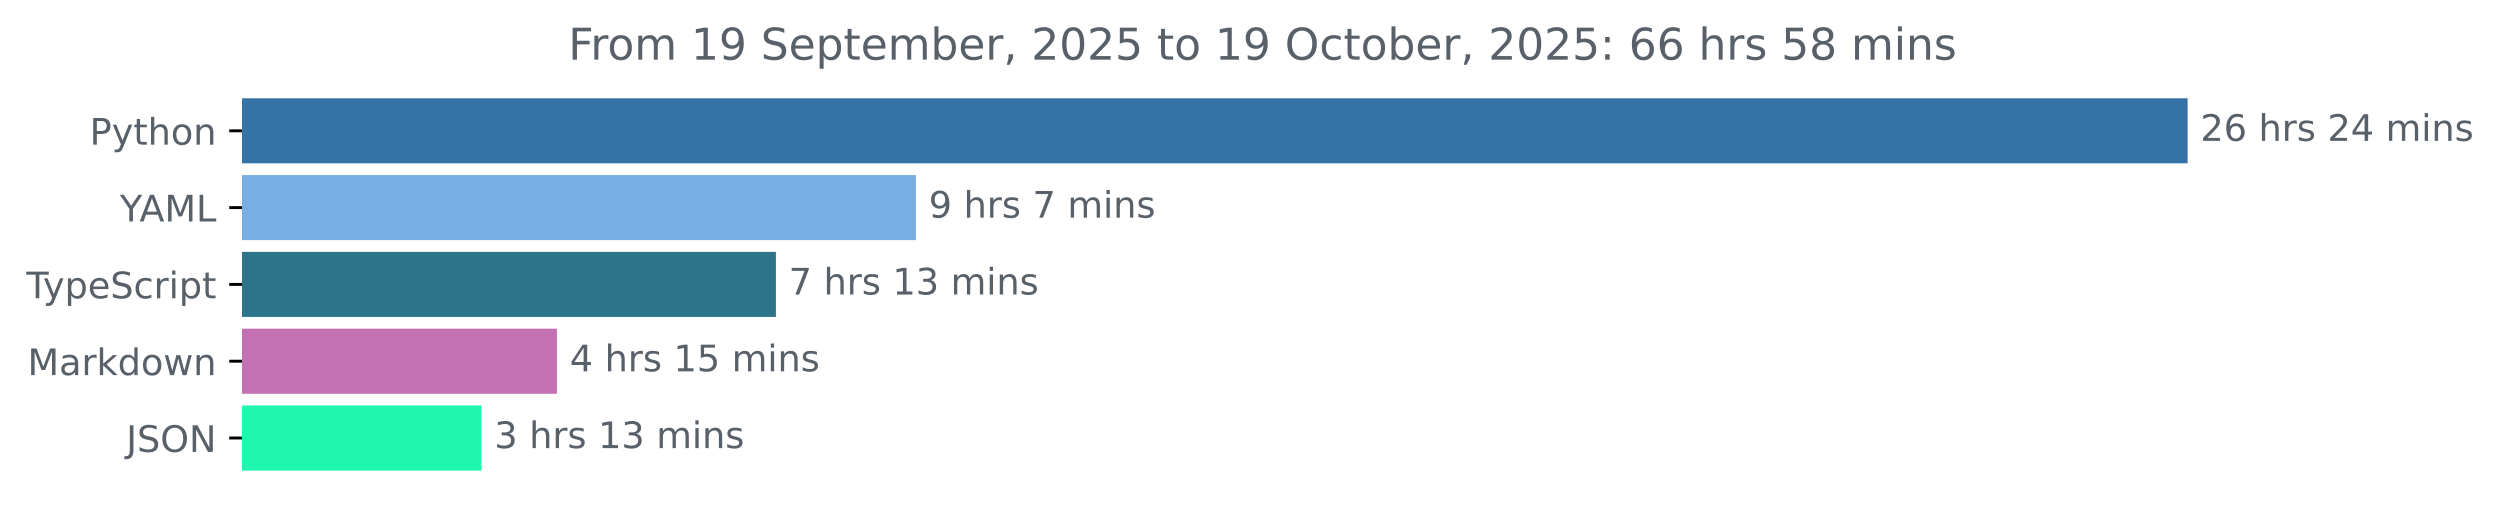
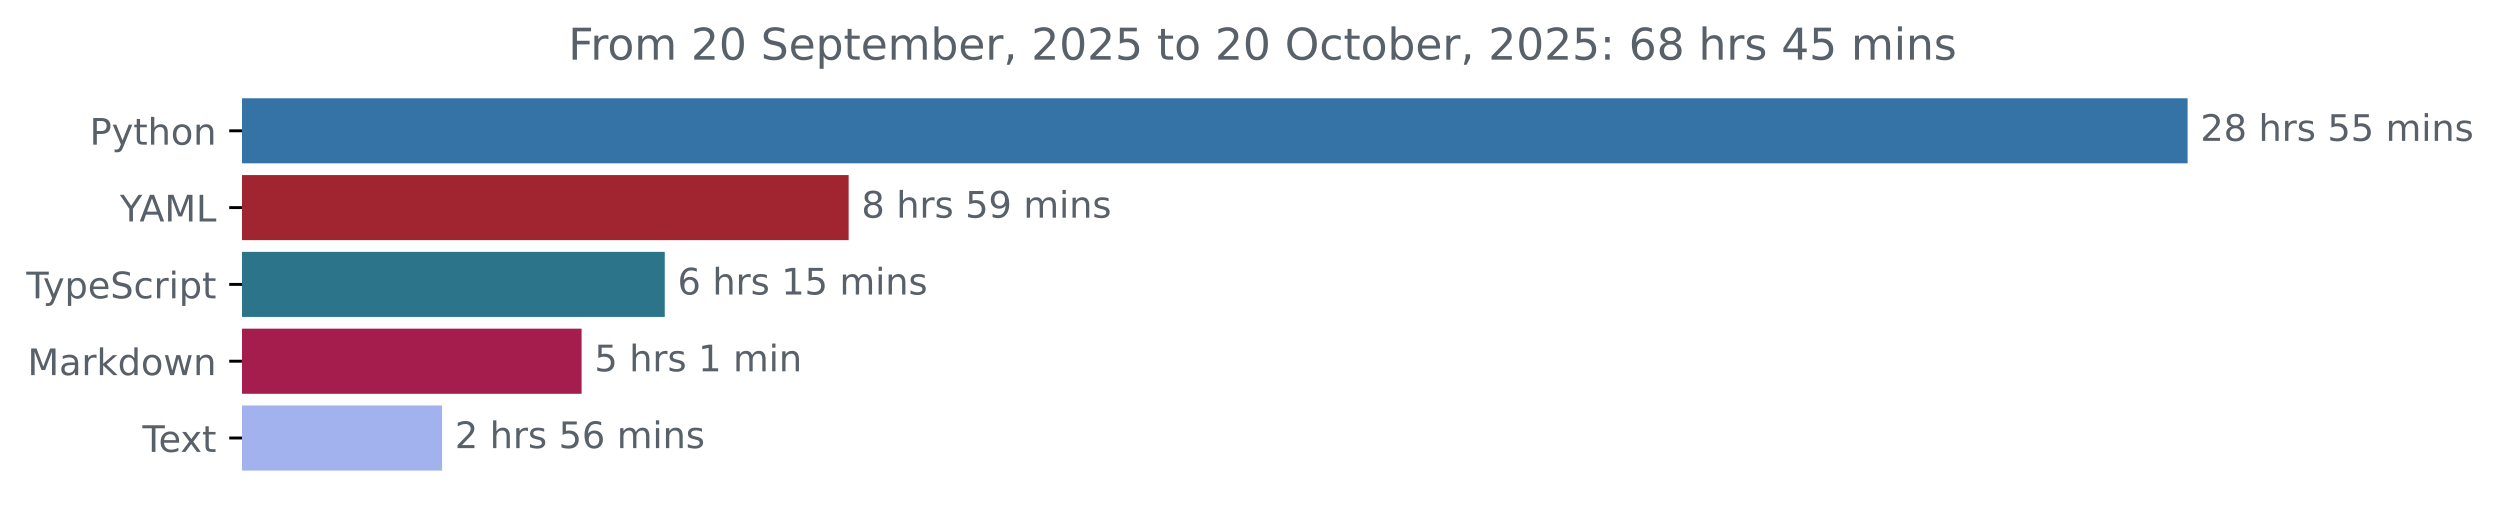
<svg xmlns="http://www.w3.org/2000/svg" xmlns:xlink="http://www.w3.org/1999/xlink" width="683.507pt" height="140.398pt" viewBox="0 0 683.507 140.398" version="1.1">
  <defs>
    <style type="text/css">*{stroke-linejoin: round; stroke-linecap: butt}</style>
  </defs>
  <g id="figure_1">
    <g id="patch_1">
      <path d="M -0 140.398  L 683.507 140.398  L 683.507 0  L -0 0  L -0 140.398  z " style="fill: none" />
    </g>
    <g id="axes_1">
      <g id="patch_2">
-         <path d="M 66.17 27.358  L 597.599 27.358  L 597.599 44.158  L 66.17 44.158  z " clip-path="url(#pc05e3921f5)" style="fill: #3572a5; stroke: #3572a5; stroke-linejoin: miter" />
+         <path d="M 66.17 27.358  L 597.599 27.358  L 597.599 44.158  L 66.17 44.158  z " clip-path="url(#pc3d3e2f357)" style="fill: #3572a5; stroke: #3572a5; stroke-linejoin: miter" />
      </g>
      <g id="patch_3">
-         <path d="M 66.17 48.358  L 249.919 48.358  L 249.919 65.158  L 66.17 65.158  z " clip-path="url(#pc05e3921f5)" style="fill: #79aee4; stroke: #79aee4; stroke-linejoin: miter" />
+         <path d="M 66.17 48.358  L 231.523 48.358  L 231.523 65.158  L 66.17 65.158  z " clip-path="url(#pc3d3e2f357)" style="fill: #a02531; stroke: #a02531; stroke-linejoin: miter" />
      </g>
      <g id="patch_4">
-         <path d="M 66.17 69.358  L 211.632 69.358  L 211.632 86.158  L 66.17 86.158  z " clip-path="url(#pc05e3921f5)" style="fill: #2b7489; stroke: #2b7489; stroke-linejoin: miter" />
+         <path d="M 66.17 69.358  L 181.248 69.358  L 181.248 86.158  L 66.17 86.158  z " clip-path="url(#pc3d3e2f357)" style="fill: #2b7489; stroke: #2b7489; stroke-linejoin: miter" />
      </g>
      <g id="patch_5">
-         <path d="M 66.17 90.358  L 151.776 90.358  L 151.776 107.158  L 66.17 107.158  z " clip-path="url(#pc05e3921f5)" style="fill: #c371b2; stroke: #c371b2; stroke-linejoin: miter" />
+         <path d="M 66.17 90.358  L 158.51 90.358  L 158.51 107.158  L 66.17 107.158  z " clip-path="url(#pc3d3e2f357)" style="fill: #a51d4c; stroke: #a51d4c; stroke-linejoin: miter" />
      </g>
      <g id="patch_6">
-         <path d="M 66.17 111.358  L 131.15 111.358  L 131.15 128.158  L 66.17 128.158  z " clip-path="url(#pc05e3921f5)" style="fill: #1ff7ae; stroke: #1ff7ae; stroke-linejoin: miter" />
+         <path d="M 66.17 111.358  L 120.362 111.358  L 120.362 128.158  L 66.17 128.158  z " clip-path="url(#pc3d3e2f357)" style="fill: #a2b2ef; stroke: #a2b2ef; stroke-linejoin: miter" />
      </g>
      <g id="matplotlib.axis_1" />
      <g id="matplotlib.axis_2">
        <g id="ytick_1">
          <g id="line2d_1">
            <defs>
-               <path id="mf0bd94e9cd" d="M 0 0  L -3.5 0  " style="stroke: #000000; stroke-width: 0.8" />
+               <path id="mc7306cec1c" d="M 0 0  L -3.5 0  " style="stroke: #000000; stroke-width: 0.8" />
            </defs>
            <g>
-               <use xlink:href="#mf0bd94e9cd" x="66.17" y="35.758" style="stroke: #000000; stroke-width: 0.8" />
+               <use xlink:href="#mc7306cec1c" x="66.17" y="35.758" style="stroke: #000000; stroke-width: 0.8" />
            </g>
          </g>
          <g id="text_1">
            <g style="fill: #586069" transform="translate(24.50781 39.55734) scale(0.1 -0.1)">
              <defs>
                <path id="DejaVuSans-50" d="M 1259 4147  L 1259 2394  L 2053 2394  Q 2494 2394 2734 2622  Q 2975 2850 2975 3272  Q 2975 3691 2734 3919  Q 2494 4147 2053 4147  L 1259 4147  z M 628 4666  L 2053 4666  Q 2838 4666 3239 4311  Q 3641 3956 3641 3272  Q 3641 2581 3239 2228  Q 2838 1875 2053 1875  L 1259 1875  L 1259 0  L 628 0  L 628 4666  z " transform="scale(0.015625)" />
                <path id="DejaVuSans-79" d="M 2059 -325  Q 1816 -950 1584 -1140  Q 1353 -1331 966 -1331  L 506 -1331  L 506 -850  L 844 -850  Q 1081 -850 1212 -737  Q 1344 -625 1503 -206  L 1606 56  L 191 3500  L 800 3500  L 1894 763  L 2988 3500  L 3597 3500  L 2059 -325  z " transform="scale(0.015625)" />
                <path id="DejaVuSans-74" d="M 1172 4494  L 1172 3500  L 2356 3500  L 2356 3053  L 1172 3053  L 1172 1153  Q 1172 725 1289 603  Q 1406 481 1766 481  L 2356 481  L 2356 0  L 1766 0  Q 1100 0 847 248  Q 594 497 594 1153  L 594 3053  L 172 3053  L 172 3500  L 594 3500  L 594 4494  L 1172 4494  z " transform="scale(0.015625)" />
                <path id="DejaVuSans-68" d="M 3513 2113  L 3513 0  L 2938 0  L 2938 2094  Q 2938 2591 2744 2837  Q 2550 3084 2163 3084  Q 1697 3084 1428 2787  Q 1159 2491 1159 1978  L 1159 0  L 581 0  L 581 4863  L 1159 4863  L 1159 2956  Q 1366 3272 1645 3428  Q 1925 3584 2291 3584  Q 2894 3584 3203 3211  Q 3513 2838 3513 2113  z " transform="scale(0.015625)" />
                <path id="DejaVuSans-6f" d="M 1959 3097  Q 1497 3097 1228 2736  Q 959 2375 959 1747  Q 959 1119 1226 758  Q 1494 397 1959 397  Q 2419 397 2687 759  Q 2956 1122 2956 1747  Q 2956 2369 2687 2733  Q 2419 3097 1959 3097  z M 1959 3584  Q 2709 3584 3137 3096  Q 3566 2609 3566 1747  Q 3566 888 3137 398  Q 2709 -91 1959 -91  Q 1206 -91 779 398  Q 353 888 353 1747  Q 353 2609 779 3096  Q 1206 3584 1959 3584  z " transform="scale(0.015625)" />
                <path id="DejaVuSans-6e" d="M 3513 2113  L 3513 0  L 2938 0  L 2938 2094  Q 2938 2591 2744 2837  Q 2550 3084 2163 3084  Q 1697 3084 1428 2787  Q 1159 2491 1159 1978  L 1159 0  L 581 0  L 581 3500  L 1159 3500  L 1159 2956  Q 1366 3272 1645 3428  Q 1925 3584 2291 3584  Q 2894 3584 3203 3211  Q 3513 2838 3513 2113  z " transform="scale(0.015625)" />
              </defs>
              <use xlink:href="#DejaVuSans-50" />
              <use xlink:href="#DejaVuSans-79" x="60.303" />
              <use xlink:href="#DejaVuSans-74" x="119.482" />
              <use xlink:href="#DejaVuSans-68" x="158.691" />
              <use xlink:href="#DejaVuSans-6f" x="222.07" />
              <use xlink:href="#DejaVuSans-6e" x="283.252" />
            </g>
          </g>
        </g>
        <g id="ytick_2">
          <g id="line2d_2">
            <g>
-               <use xlink:href="#mf0bd94e9cd" x="66.17" y="56.758" style="stroke: #000000; stroke-width: 0.8" />
+               <use xlink:href="#mc7306cec1c" x="66.17" y="56.758" style="stroke: #000000; stroke-width: 0.8" />
            </g>
          </g>
          <g id="text_2">
            <g style="fill: #586069" transform="translate(32.79688 60.55734) scale(0.1 -0.1)">
              <defs>
                <path id="DejaVuSans-59" d="M -13 4666  L 666 4666  L 1959 2747  L 3244 4666  L 3922 4666  L 2272 2222  L 2272 0  L 1638 0  L 1638 2222  L -13 4666  z " transform="scale(0.015625)" />
                <path id="DejaVuSans-41" d="M 2188 4044  L 1331 1722  L 3047 1722  L 2188 4044  z M 1831 4666  L 2547 4666  L 4325 0  L 3669 0  L 3244 1197  L 1141 1197  L 716 0  L 50 0  L 1831 4666  z " transform="scale(0.015625)" />
                <path id="DejaVuSans-4d" d="M 628 4666  L 1569 4666  L 2759 1491  L 3956 4666  L 4897 4666  L 4897 0  L 4281 0  L 4281 4097  L 3078 897  L 2444 897  L 1241 4097  L 1241 0  L 628 0  L 628 4666  z " transform="scale(0.015625)" />
                <path id="DejaVuSans-4c" d="M 628 4666  L 1259 4666  L 1259 531  L 3531 531  L 3531 0  L 628 0  L 628 4666  z " transform="scale(0.015625)" />
              </defs>
              <use xlink:href="#DejaVuSans-59" />
              <use xlink:href="#DejaVuSans-41" x="53.334" />
              <use xlink:href="#DejaVuSans-4d" x="121.742" />
              <use xlink:href="#DejaVuSans-4c" x="208.021" />
            </g>
          </g>
        </g>
        <g id="ytick_3">
          <g id="line2d_3">
            <g>
-               <use xlink:href="#mf0bd94e9cd" x="66.17" y="77.758" style="stroke: #000000; stroke-width: 0.8" />
+               <use xlink:href="#mc7306cec1c" x="66.17" y="77.758" style="stroke: #000000; stroke-width: 0.8" />
            </g>
          </g>
          <g id="text_3">
            <g style="fill: #586069" transform="translate(7.2 81.55734) scale(0.1 -0.1)">
              <defs>
                <path id="DejaVuSans-54" d="M -19 4666  L 3928 4666  L 3928 4134  L 2272 4134  L 2272 0  L 1638 0  L 1638 4134  L -19 4134  L -19 4666  z " transform="scale(0.015625)" />
                <path id="DejaVuSans-70" d="M 1159 525  L 1159 -1331  L 581 -1331  L 581 3500  L 1159 3500  L 1159 2969  Q 1341 3281 1617 3432  Q 1894 3584 2278 3584  Q 2916 3584 3314 3078  Q 3713 2572 3713 1747  Q 3713 922 3314 415  Q 2916 -91 2278 -91  Q 1894 -91 1617 61  Q 1341 213 1159 525  z M 3116 1747  Q 3116 2381 2855 2742  Q 2594 3103 2138 3103  Q 1681 3103 1420 2742  Q 1159 2381 1159 1747  Q 1159 1113 1420 752  Q 1681 391 2138 391  Q 2594 391 2855 752  Q 3116 1113 3116 1747  z " transform="scale(0.015625)" />
                <path id="DejaVuSans-65" d="M 3597 1894  L 3597 1613  L 953 1613  Q 991 1019 1311 708  Q 1631 397 2203 397  Q 2534 397 2845 478  Q 3156 559 3463 722  L 3463 178  Q 3153 47 2828 -22  Q 2503 -91 2169 -91  Q 1331 -91 842 396  Q 353 884 353 1716  Q 353 2575 817 3079  Q 1281 3584 2069 3584  Q 2775 3584 3186 3129  Q 3597 2675 3597 1894  z M 3022 2063  Q 3016 2534 2758 2815  Q 2500 3097 2075 3097  Q 1594 3097 1305 2825  Q 1016 2553 972 2059  L 3022 2063  z " transform="scale(0.015625)" />
                <path id="DejaVuSans-53" d="M 3425 4513  L 3425 3897  Q 3066 4069 2747 4153  Q 2428 4238 2131 4238  Q 1616 4238 1336 4038  Q 1056 3838 1056 3469  Q 1056 3159 1242 3001  Q 1428 2844 1947 2747  L 2328 2669  Q 3034 2534 3370 2195  Q 3706 1856 3706 1288  Q 3706 609 3251 259  Q 2797 -91 1919 -91  Q 1588 -91 1214 -16  Q 841 59 441 206  L 441 856  Q 825 641 1194 531  Q 1563 422 1919 422  Q 2459 422 2753 634  Q 3047 847 3047 1241  Q 3047 1584 2836 1778  Q 2625 1972 2144 2069  L 1759 2144  Q 1053 2284 737 2584  Q 422 2884 422 3419  Q 422 4038 858 4394  Q 1294 4750 2059 4750  Q 2388 4750 2728 4690  Q 3069 4631 3425 4513  z " transform="scale(0.015625)" />
                <path id="DejaVuSans-63" d="M 3122 3366  L 3122 2828  Q 2878 2963 2633 3030  Q 2388 3097 2138 3097  Q 1578 3097 1268 2742  Q 959 2388 959 1747  Q 959 1106 1268 751  Q 1578 397 2138 397  Q 2388 397 2633 464  Q 2878 531 3122 666  L 3122 134  Q 2881 22 2623 -34  Q 2366 -91 2075 -91  Q 1284 -91 818 406  Q 353 903 353 1747  Q 353 2603 823 3093  Q 1294 3584 2113 3584  Q 2378 3584 2631 3529  Q 2884 3475 3122 3366  z " transform="scale(0.015625)" />
                <path id="DejaVuSans-72" d="M 2631 2963  Q 2534 3019 2420 3045  Q 2306 3072 2169 3072  Q 1681 3072 1420 2755  Q 1159 2438 1159 1844  L 1159 0  L 581 0  L 581 3500  L 1159 3500  L 1159 2956  Q 1341 3275 1631 3429  Q 1922 3584 2338 3584  Q 2397 3584 2469 3576  Q 2541 3569 2628 3553  L 2631 2963  z " transform="scale(0.015625)" />
                <path id="DejaVuSans-69" d="M 603 3500  L 1178 3500  L 1178 0  L 603 0  L 603 3500  z M 603 4863  L 1178 4863  L 1178 4134  L 603 4134  L 603 4863  z " transform="scale(0.015625)" />
              </defs>
              <use xlink:href="#DejaVuSans-54" />
              <use xlink:href="#DejaVuSans-79" x="45.459" />
              <use xlink:href="#DejaVuSans-70" x="104.639" />
              <use xlink:href="#DejaVuSans-65" x="168.115" />
              <use xlink:href="#DejaVuSans-53" x="229.639" />
              <use xlink:href="#DejaVuSans-63" x="293.115" />
              <use xlink:href="#DejaVuSans-72" x="348.096" />
              <use xlink:href="#DejaVuSans-69" x="389.209" />
              <use xlink:href="#DejaVuSans-70" x="416.992" />
              <use xlink:href="#DejaVuSans-74" x="480.469" />
            </g>
          </g>
        </g>
        <g id="ytick_4">
          <g id="line2d_4">
            <g>
-               <use xlink:href="#mf0bd94e9cd" x="66.17" y="98.758" style="stroke: #000000; stroke-width: 0.8" />
+               <use xlink:href="#mc7306cec1c" x="66.17" y="98.758" style="stroke: #000000; stroke-width: 0.8" />
            </g>
          </g>
          <g id="text_4">
            <g style="fill: #586069" transform="translate(7.529688 102.5573) scale(0.1 -0.1)">
              <defs>
                <path id="DejaVuSans-61" d="M 2194 1759  Q 1497 1759 1228 1600  Q 959 1441 959 1056  Q 959 750 1161 570  Q 1363 391 1709 391  Q 2188 391 2477 730  Q 2766 1069 2766 1631  L 2766 1759  L 2194 1759  z M 3341 1997  L 3341 0  L 2766 0  L 2766 531  Q 2569 213 2275 61  Q 1981 -91 1556 -91  Q 1019 -91 701 211  Q 384 513 384 1019  Q 384 1609 779 1909  Q 1175 2209 1959 2209  L 2766 2209  L 2766 2266  Q 2766 2663 2505 2880  Q 2244 3097 1772 3097  Q 1472 3097 1187 3025  Q 903 2953 641 2809  L 641 3341  Q 956 3463 1253 3523  Q 1550 3584 1831 3584  Q 2591 3584 2966 3190  Q 3341 2797 3341 1997  z " transform="scale(0.015625)" />
                <path id="DejaVuSans-6b" d="M 581 4863  L 1159 4863  L 1159 1991  L 2875 3500  L 3609 3500  L 1753 1863  L 3688 0  L 2938 0  L 1159 1709  L 1159 0  L 581 0  L 581 4863  z " transform="scale(0.015625)" />
                <path id="DejaVuSans-64" d="M 2906 2969  L 2906 4863  L 3481 4863  L 3481 0  L 2906 0  L 2906 525  Q 2725 213 2448 61  Q 2172 -91 1784 -91  Q 1150 -91 751 415  Q 353 922 353 1747  Q 353 2572 751 3078  Q 1150 3584 1784 3584  Q 2172 3584 2448 3432  Q 2725 3281 2906 2969  z M 947 1747  Q 947 1113 1208 752  Q 1469 391 1925 391  Q 2381 391 2643 752  Q 2906 1113 2906 1747  Q 2906 2381 2643 2742  Q 2381 3103 1925 3103  Q 1469 3103 1208 2742  Q 947 2381 947 1747  z " transform="scale(0.015625)" />
                <path id="DejaVuSans-77" d="M 269 3500  L 844 3500  L 1563 769  L 2278 3500  L 2956 3500  L 3675 769  L 4391 3500  L 4966 3500  L 4050 0  L 3372 0  L 2619 2869  L 1863 0  L 1184 0  L 269 3500  z " transform="scale(0.015625)" />
              </defs>
              <use xlink:href="#DejaVuSans-4d" />
              <use xlink:href="#DejaVuSans-61" x="86.279" />
              <use xlink:href="#DejaVuSans-72" x="147.559" />
              <use xlink:href="#DejaVuSans-6b" x="188.672" />
              <use xlink:href="#DejaVuSans-64" x="246.582" />
              <use xlink:href="#DejaVuSans-6f" x="310.059" />
              <use xlink:href="#DejaVuSans-77" x="371.24" />
              <use xlink:href="#DejaVuSans-6e" x="453.027" />
            </g>
          </g>
        </g>
        <g id="ytick_5">
          <g id="line2d_5">
            <g>
-               <use xlink:href="#mf0bd94e9cd" x="66.17" y="119.758" style="stroke: #000000; stroke-width: 0.8" />
+               <use xlink:href="#mc7306cec1c" x="66.17" y="119.758" style="stroke: #000000; stroke-width: 0.8" />
            </g>
          </g>
          <g id="text_5">
-             <g style="fill: #586069" transform="translate(34.51875 123.5573) scale(0.1 -0.1)">
-               <defs>
-                 <path id="DejaVuSans-4a" d="M 628 4666  L 1259 4666  L 1259 325  Q 1259 -519 939 -900  Q 619 -1281 -91 -1281  L -331 -1281  L -331 -750  L -134 -750  Q 284 -750 456 -515  Q 628 -281 628 325  L 628 4666  z " transform="scale(0.015625)" />
-                 <path id="DejaVuSans-4f" d="M 2522 4238  Q 1834 4238 1429 3725  Q 1025 3213 1025 2328  Q 1025 1447 1429 934  Q 1834 422 2522 422  Q 3209 422 3611 934  Q 4013 1447 4013 2328  Q 4013 3213 3611 3725  Q 3209 4238 2522 4238  z M 2522 4750  Q 3503 4750 4090 4092  Q 4678 3434 4678 2328  Q 4678 1225 4090 567  Q 3503 -91 2522 -91  Q 1538 -91 948 565  Q 359 1222 359 2328  Q 359 3434 948 4092  Q 1538 4750 2522 4750  z " transform="scale(0.015625)" />
-                 <path id="DejaVuSans-4e" d="M 628 4666  L 1478 4666  L 3547 763  L 3547 4666  L 4159 4666  L 4159 0  L 3309 0  L 1241 3903  L 1241 0  L 628 0  L 628 4666  z " transform="scale(0.015625)" />
-               </defs>
-               <use xlink:href="#DejaVuSans-4a" />
-               <use xlink:href="#DejaVuSans-53" x="29.492" />
-               <use xlink:href="#DejaVuSans-4f" x="92.969" />
-               <use xlink:href="#DejaVuSans-4e" x="171.68" />
+             <g style="fill: #586069" transform="translate(38.94531 123.5573) scale(0.1 -0.1)">
+               <defs>
+                 <path id="DejaVuSans-78" d="M 3513 3500  L 2247 1797  L 3578 0  L 2900 0  L 1881 1375  L 863 0  L 184 0  L 1544 1831  L 300 3500  L 978 3500  L 1906 2253  L 2834 3500  L 3513 3500  z " transform="scale(0.015625)" />
+               </defs>
+               <use xlink:href="#DejaVuSans-54" />
+               <use xlink:href="#DejaVuSans-65" x="44.084" />
+               <use xlink:href="#DejaVuSans-78" x="103.857" />
+               <use xlink:href="#DejaVuSans-74" x="163.037" />
            </g>
          </g>
        </g>
      </g>
      <g id="text_6">
        <g style="fill: #586069" transform="translate(601.5989 38.5175) scale(0.1 -0.1)">
          <defs>
            <path id="DejaVuSans-32" d="M 1228 531  L 3431 531  L 3431 0  L 469 0  L 469 531  Q 828 903 1448 1529  Q 2069 2156 2228 2338  Q 2531 2678 2651 2914  Q 2772 3150 2772 3378  Q 2772 3750 2511 3984  Q 2250 4219 1831 4219  Q 1534 4219 1204 4116  Q 875 4013 500 3803  L 500 4441  Q 881 4594 1212 4672  Q 1544 4750 1819 4750  Q 2544 4750 2975 4387  Q 3406 4025 3406 3419  Q 3406 3131 3298 2873  Q 3191 2616 2906 2266  Q 2828 2175 2409 1742  Q 1991 1309 1228 531  z " transform="scale(0.015625)" />
-             <path id="DejaVuSans-36" d="M 2113 2584  Q 1688 2584 1439 2293  Q 1191 2003 1191 1497  Q 1191 994 1439 701  Q 1688 409 2113 409  Q 2538 409 2786 701  Q 3034 994 3034 1497  Q 3034 2003 2786 2293  Q 2538 2584 2113 2584  z M 3366 4563  L 3366 3988  Q 3128 4100 2886 4159  Q 2644 4219 2406 4219  Q 1781 4219 1451 3797  Q 1122 3375 1075 2522  Q 1259 2794 1537 2939  Q 1816 3084 2150 3084  Q 2853 3084 3261 2657  Q 3669 2231 3669 1497  Q 3669 778 3244 343  Q 2819 -91 2113 -91  Q 1303 -91 875 529  Q 447 1150 447 2328  Q 447 3434 972 4092  Q 1497 4750 2381 4750  Q 2619 4750 2861 4703  Q 3103 4656 3366 4563  z " transform="scale(0.015625)" />
+             <path id="DejaVuSans-38" d="M 2034 2216  Q 1584 2216 1326 1975  Q 1069 1734 1069 1313  Q 1069 891 1326 650  Q 1584 409 2034 409  Q 2484 409 2743 651  Q 3003 894 3003 1313  Q 3003 1734 2745 1975  Q 2488 2216 2034 2216  z M 1403 2484  Q 997 2584 770 2862  Q 544 3141 544 3541  Q 544 4100 942 4425  Q 1341 4750 2034 4750  Q 2731 4750 3128 4425  Q 3525 4100 3525 3541  Q 3525 3141 3298 2862  Q 3072 2584 2669 2484  Q 3125 2378 3379 2068  Q 3634 1759 3634 1313  Q 3634 634 3220 271  Q 2806 -91 2034 -91  Q 1263 -91 848 271  Q 434 634 434 1313  Q 434 1759 690 2068  Q 947 2378 1403 2484  z M 1172 3481  Q 1172 3119 1398 2916  Q 1625 2713 2034 2713  Q 2441 2713 2670 2916  Q 2900 3119 2900 3481  Q 2900 3844 2670 4047  Q 2441 4250 2034 4250  Q 1625 4250 1398 4047  Q 1172 3844 1172 3481  z " transform="scale(0.015625)" />
            <path id="DejaVuSans-20" transform="scale(0.015625)" />
            <path id="DejaVuSans-73" d="M 2834 3397  L 2834 2853  Q 2591 2978 2328 3040  Q 2066 3103 1784 3103  Q 1356 3103 1142 2972  Q 928 2841 928 2578  Q 928 2378 1081 2264  Q 1234 2150 1697 2047  L 1894 2003  Q 2506 1872 2764 1633  Q 3022 1394 3022 966  Q 3022 478 2636 193  Q 2250 -91 1575 -91  Q 1294 -91 989 -36  Q 684 19 347 128  L 347 722  Q 666 556 975 473  Q 1284 391 1588 391  Q 1994 391 2212 530  Q 2431 669 2431 922  Q 2431 1156 2273 1281  Q 2116 1406 1581 1522  L 1381 1569  Q 847 1681 609 1914  Q 372 2147 372 2553  Q 372 3047 722 3315  Q 1072 3584 1716 3584  Q 2034 3584 2315 3537  Q 2597 3491 2834 3397  z " transform="scale(0.015625)" />
-             <path id="DejaVuSans-34" d="M 2419 4116  L 825 1625  L 2419 1625  L 2419 4116  z M 2253 4666  L 3047 4666  L 3047 1625  L 3713 1625  L 3713 1100  L 3047 1100  L 3047 0  L 2419 0  L 2419 1100  L 313 1100  L 313 1709  L 2253 4666  z " transform="scale(0.015625)" />
+             <path id="DejaVuSans-35" d="M 691 4666  L 3169 4666  L 3169 4134  L 1269 4134  L 1269 2991  Q 1406 3038 1543 3061  Q 1681 3084 1819 3084  Q 2600 3084 3056 2656  Q 3513 2228 3513 1497  Q 3513 744 3044 326  Q 2575 -91 1722 -91  Q 1428 -91 1123 -41  Q 819 9 494 109  L 494 744  Q 775 591 1075 516  Q 1375 441 1709 441  Q 2250 441 2565 725  Q 2881 1009 2881 1497  Q 2881 1984 2565 2268  Q 2250 2553 1709 2553  Q 1456 2553 1204 2497  Q 953 2441 691 2322  L 691 4666  z " transform="scale(0.015625)" />
            <path id="DejaVuSans-6d" d="M 3328 2828  Q 3544 3216 3844 3400  Q 4144 3584 4550 3584  Q 5097 3584 5394 3201  Q 5691 2819 5691 2113  L 5691 0  L 5113 0  L 5113 2094  Q 5113 2597 4934 2840  Q 4756 3084 4391 3084  Q 3944 3084 3684 2787  Q 3425 2491 3425 1978  L 3425 0  L 2847 0  L 2847 2094  Q 2847 2600 2669 2842  Q 2491 3084 2119 3084  Q 1678 3084 1418 2786  Q 1159 2488 1159 1978  L 1159 0  L 581 0  L 581 3500  L 1159 3500  L 1159 2956  Q 1356 3278 1631 3431  Q 1906 3584 2284 3584  Q 2666 3584 2933 3390  Q 3200 3197 3328 2828  z " transform="scale(0.015625)" />
          </defs>
          <use xlink:href="#DejaVuSans-32" />
-           <use xlink:href="#DejaVuSans-36" x="63.623" />
+           <use xlink:href="#DejaVuSans-38" x="63.623" />
          <use xlink:href="#DejaVuSans-20" x="127.246" />
          <use xlink:href="#DejaVuSans-68" x="159.033" />
          <use xlink:href="#DejaVuSans-72" x="222.412" />
          <use xlink:href="#DejaVuSans-73" x="263.525" />
          <use xlink:href="#DejaVuSans-20" x="315.625" />
-           <use xlink:href="#DejaVuSans-32" x="347.412" />
-           <use xlink:href="#DejaVuSans-34" x="411.035" />
+           <use xlink:href="#DejaVuSans-35" x="347.412" />
+           <use xlink:href="#DejaVuSans-35" x="411.035" />
          <use xlink:href="#DejaVuSans-20" x="474.658" />
          <use xlink:href="#DejaVuSans-6d" x="506.445" />
          <use xlink:href="#DejaVuSans-69" x="603.857" />
          <use xlink:href="#DejaVuSans-6e" x="631.641" />
          <use xlink:href="#DejaVuSans-73" x="695.02" />
        </g>
      </g>
      <g id="text_7">
-         <g style="fill: #586069" transform="translate(253.919 59.5175) scale(0.1 -0.1)">
+         <g style="fill: #586069" transform="translate(235.5233 59.5175) scale(0.1 -0.1)">
          <defs>
            <path id="DejaVuSans-39" d="M 703 97  L 703 672  Q 941 559 1184 500  Q 1428 441 1663 441  Q 2288 441 2617 861  Q 2947 1281 2994 2138  Q 2813 1869 2534 1725  Q 2256 1581 1919 1581  Q 1219 1581 811 2004  Q 403 2428 403 3163  Q 403 3881 828 4315  Q 1253 4750 1959 4750  Q 2769 4750 3195 4129  Q 3622 3509 3622 2328  Q 3622 1225 3098 567  Q 2575 -91 1691 -91  Q 1453 -91 1209 -44  Q 966 3 703 97  z M 1959 2075  Q 2384 2075 2632 2365  Q 2881 2656 2881 3163  Q 2881 3666 2632 3958  Q 2384 4250 1959 4250  Q 1534 4250 1286 3958  Q 1038 3666 1038 3163  Q 1038 2656 1286 2365  Q 1534 2075 1959 2075  z " transform="scale(0.015625)" />
-             <path id="DejaVuSans-37" d="M 525 4666  L 3525 4666  L 3525 4397  L 1831 0  L 1172 0  L 2766 4134  L 525 4134  L 525 4666  z " transform="scale(0.015625)" />
          </defs>
-           <use xlink:href="#DejaVuSans-39" />
+           <use xlink:href="#DejaVuSans-38" />
          <use xlink:href="#DejaVuSans-20" x="63.623" />
          <use xlink:href="#DejaVuSans-68" x="95.41" />
          <use xlink:href="#DejaVuSans-72" x="158.789" />
          <use xlink:href="#DejaVuSans-73" x="199.902" />
          <use xlink:href="#DejaVuSans-20" x="252.002" />
-           <use xlink:href="#DejaVuSans-37" x="283.789" />
-           <use xlink:href="#DejaVuSans-20" x="347.412" />
-           <use xlink:href="#DejaVuSans-6d" x="379.199" />
-           <use xlink:href="#DejaVuSans-69" x="476.611" />
-           <use xlink:href="#DejaVuSans-6e" x="504.395" />
-           <use xlink:href="#DejaVuSans-73" x="567.773" />
-         </g>
-       </g>
-       <g id="text_8">
-         <g style="fill: #586069" transform="translate(215.6324 80.5175) scale(0.1 -0.1)">
-           <defs>
-             <path id="DejaVuSans-31" d="M 794 531  L 1825 531  L 1825 4091  L 703 3866  L 703 4441  L 1819 4666  L 2450 4666  L 2450 531  L 3481 531  L 3481 0  L 794 0  L 794 531  z " transform="scale(0.015625)" />
-             <path id="DejaVuSans-33" d="M 2597 2516  Q 3050 2419 3304 2112  Q 3559 1806 3559 1356  Q 3559 666 3084 287  Q 2609 -91 1734 -91  Q 1441 -91 1130 -33  Q 819 25 488 141  L 488 750  Q 750 597 1062 519  Q 1375 441 1716 441  Q 2309 441 2620 675  Q 2931 909 2931 1356  Q 2931 1769 2642 2001  Q 2353 2234 1838 2234  L 1294 2234  L 1294 2753  L 1863 2753  Q 2328 2753 2575 2939  Q 2822 3125 2822 3475  Q 2822 3834 2567 4026  Q 2313 4219 1838 4219  Q 1578 4219 1281 4162  Q 984 4106 628 3988  L 628 4550  Q 988 4650 1302 4700  Q 1616 4750 1894 4750  Q 2613 4750 3031 4423  Q 3450 4097 3450 3541  Q 3450 3153 3228 2886  Q 3006 2619 2597 2516  z " transform="scale(0.015625)" />
-           </defs>
-           <use xlink:href="#DejaVuSans-37" />
-           <use xlink:href="#DejaVuSans-20" x="63.623" />
-           <use xlink:href="#DejaVuSans-68" x="95.41" />
-           <use xlink:href="#DejaVuSans-72" x="158.789" />
-           <use xlink:href="#DejaVuSans-73" x="199.902" />
-           <use xlink:href="#DejaVuSans-20" x="252.002" />
-           <use xlink:href="#DejaVuSans-31" x="283.789" />
-           <use xlink:href="#DejaVuSans-33" x="347.412" />
+           <use xlink:href="#DejaVuSans-35" x="283.789" />
+           <use xlink:href="#DejaVuSans-39" x="347.412" />
          <use xlink:href="#DejaVuSans-20" x="411.035" />
          <use xlink:href="#DejaVuSans-6d" x="442.822" />
          <use xlink:href="#DejaVuSans-69" x="540.234" />
          <use xlink:href="#DejaVuSans-6e" x="568.018" />
          <use xlink:href="#DejaVuSans-73" x="631.396" />
        </g>
      </g>
-       <g id="text_9">
-         <g style="fill: #586069" transform="translate(155.7759 101.5175) scale(0.1 -0.1)">
+       <g id="text_8">
+         <g style="fill: #586069" transform="translate(185.2479 80.5175) scale(0.1 -0.1)">
          <defs>
-             <path id="DejaVuSans-35" d="M 691 4666  L 3169 4666  L 3169 4134  L 1269 4134  L 1269 2991  Q 1406 3038 1543 3061  Q 1681 3084 1819 3084  Q 2600 3084 3056 2656  Q 3513 2228 3513 1497  Q 3513 744 3044 326  Q 2575 -91 1722 -91  Q 1428 -91 1123 -41  Q 819 9 494 109  L 494 744  Q 775 591 1075 516  Q 1375 441 1709 441  Q 2250 441 2565 725  Q 2881 1009 2881 1497  Q 2881 1984 2565 2268  Q 2250 2553 1709 2553  Q 1456 2553 1204 2497  Q 953 2441 691 2322  L 691 4666  z " transform="scale(0.015625)" />
+             <path id="DejaVuSans-36" d="M 2113 2584  Q 1688 2584 1439 2293  Q 1191 2003 1191 1497  Q 1191 994 1439 701  Q 1688 409 2113 409  Q 2538 409 2786 701  Q 3034 994 3034 1497  Q 3034 2003 2786 2293  Q 2538 2584 2113 2584  z M 3366 4563  L 3366 3988  Q 3128 4100 2886 4159  Q 2644 4219 2406 4219  Q 1781 4219 1451 3797  Q 1122 3375 1075 2522  Q 1259 2794 1537 2939  Q 1816 3084 2150 3084  Q 2853 3084 3261 2657  Q 3669 2231 3669 1497  Q 3669 778 3244 343  Q 2819 -91 2113 -91  Q 1303 -91 875 529  Q 447 1150 447 2328  Q 447 3434 972 4092  Q 1497 4750 2381 4750  Q 2619 4750 2861 4703  Q 3103 4656 3366 4563  z " transform="scale(0.015625)" />
+             <path id="DejaVuSans-31" d="M 794 531  L 1825 531  L 1825 4091  L 703 3866  L 703 4441  L 1819 4666  L 2450 4666  L 2450 531  L 3481 531  L 3481 0  L 794 0  L 794 531  z " transform="scale(0.015625)" />
          </defs>
-           <use xlink:href="#DejaVuSans-34" />
+           <use xlink:href="#DejaVuSans-36" />
          <use xlink:href="#DejaVuSans-20" x="63.623" />
          <use xlink:href="#DejaVuSans-68" x="95.41" />
          <use xlink:href="#DejaVuSans-72" x="158.789" />
          <use xlink:href="#DejaVuSans-73" x="199.902" />
          <use xlink:href="#DejaVuSans-20" x="252.002" />
          <use xlink:href="#DejaVuSans-31" x="283.789" />
          <use xlink:href="#DejaVuSans-35" x="347.412" />
          <use xlink:href="#DejaVuSans-20" x="411.035" />
          <use xlink:href="#DejaVuSans-6d" x="442.822" />
          <use xlink:href="#DejaVuSans-69" x="540.234" />
          <use xlink:href="#DejaVuSans-6e" x="568.018" />
          <use xlink:href="#DejaVuSans-73" x="631.396" />
        </g>
      </g>
-       <g id="text_10">
-         <g style="fill: #586069" transform="translate(135.1497 122.5175) scale(0.1 -0.1)">
-           <use xlink:href="#DejaVuSans-33" />
+       <g id="text_9">
+         <g style="fill: #586069" transform="translate(162.5103 101.5175) scale(0.1 -0.1)">
+           <use xlink:href="#DejaVuSans-35" />
          <use xlink:href="#DejaVuSans-20" x="63.623" />
          <use xlink:href="#DejaVuSans-68" x="95.41" />
          <use xlink:href="#DejaVuSans-72" x="158.789" />
          <use xlink:href="#DejaVuSans-73" x="199.902" />
          <use xlink:href="#DejaVuSans-20" x="252.002" />
          <use xlink:href="#DejaVuSans-31" x="283.789" />
-           <use xlink:href="#DejaVuSans-33" x="347.412" />
+           <use xlink:href="#DejaVuSans-20" x="347.412" />
+           <use xlink:href="#DejaVuSans-6d" x="379.199" />
+           <use xlink:href="#DejaVuSans-69" x="476.611" />
+           <use xlink:href="#DejaVuSans-6e" x="504.395" />
+         </g>
+       </g>
+       <g id="text_10">
+         <g style="fill: #586069" transform="translate(124.3616 122.5175) scale(0.1 -0.1)">
+           <use xlink:href="#DejaVuSans-32" />
+           <use xlink:href="#DejaVuSans-20" x="63.623" />
+           <use xlink:href="#DejaVuSans-68" x="95.41" />
+           <use xlink:href="#DejaVuSans-72" x="158.789" />
+           <use xlink:href="#DejaVuSans-73" x="199.902" />
+           <use xlink:href="#DejaVuSans-20" x="252.002" />
+           <use xlink:href="#DejaVuSans-35" x="283.789" />
+           <use xlink:href="#DejaVuSans-36" x="347.412" />
          <use xlink:href="#DejaVuSans-20" x="411.035" />
          <use xlink:href="#DejaVuSans-6d" x="442.822" />
          <use xlink:href="#DejaVuSans-69" x="540.234" />
          <use xlink:href="#DejaVuSans-6e" x="568.018" />
          <use xlink:href="#DejaVuSans-73" x="631.396" />
        </g>
      </g>
      <g id="text_11">
        <g style="fill: #586069" transform="translate(155.38 16.31812) scale(0.12 -0.12)">
          <defs>
            <path id="DejaVuSans-46" d="M 628 4666  L 3309 4666  L 3309 4134  L 1259 4134  L 1259 2759  L 3109 2759  L 3109 2228  L 1259 2228  L 1259 0  L 628 0  L 628 4666  z " transform="scale(0.015625)" />
+             <path id="DejaVuSans-30" d="M 2034 4250  Q 1547 4250 1301 3770  Q 1056 3291 1056 2328  Q 1056 1369 1301 889  Q 1547 409 2034 409  Q 2525 409 2770 889  Q 3016 1369 3016 2328  Q 3016 3291 2770 3770  Q 2525 4250 2034 4250  z M 2034 4750  Q 2819 4750 3233 4129  Q 3647 3509 3647 2328  Q 3647 1150 3233 529  Q 2819 -91 2034 -91  Q 1250 -91 836 529  Q 422 1150 422 2328  Q 422 3509 836 4129  Q 1250 4750 2034 4750  z " transform="scale(0.015625)" />
            <path id="DejaVuSans-62" d="M 3116 1747  Q 3116 2381 2855 2742  Q 2594 3103 2138 3103  Q 1681 3103 1420 2742  Q 1159 2381 1159 1747  Q 1159 1113 1420 752  Q 1681 391 2138 391  Q 2594 391 2855 752  Q 3116 1113 3116 1747  z M 1159 2969  Q 1341 3281 1617 3432  Q 1894 3584 2278 3584  Q 2916 3584 3314 3078  Q 3713 2572 3713 1747  Q 3713 922 3314 415  Q 2916 -91 2278 -91  Q 1894 -91 1617 61  Q 1341 213 1159 525  L 1159 0  L 581 0  L 581 4863  L 1159 4863  L 1159 2969  z " transform="scale(0.015625)" />
            <path id="DejaVuSans-2c" d="M 750 794  L 1409 794  L 1409 256  L 897 -744  L 494 -744  L 750 256  L 750 794  z " transform="scale(0.015625)" />
-             <path id="DejaVuSans-30" d="M 2034 4250  Q 1547 4250 1301 3770  Q 1056 3291 1056 2328  Q 1056 1369 1301 889  Q 1547 409 2034 409  Q 2525 409 2770 889  Q 3016 1369 3016 2328  Q 3016 3291 2770 3770  Q 2525 4250 2034 4250  z M 2034 4750  Q 2819 4750 3233 4129  Q 3647 3509 3647 2328  Q 3647 1150 3233 529  Q 2819 -91 2034 -91  Q 1250 -91 836 529  Q 422 1150 422 2328  Q 422 3509 836 4129  Q 1250 4750 2034 4750  z " transform="scale(0.015625)" />
+             <path id="DejaVuSans-4f" d="M 2522 4238  Q 1834 4238 1429 3725  Q 1025 3213 1025 2328  Q 1025 1447 1429 934  Q 1834 422 2522 422  Q 3209 422 3611 934  Q 4013 1447 4013 2328  Q 4013 3213 3611 3725  Q 3209 4238 2522 4238  z M 2522 4750  Q 3503 4750 4090 4092  Q 4678 3434 4678 2328  Q 4678 1225 4090 567  Q 3503 -91 2522 -91  Q 1538 -91 948 565  Q 359 1222 359 2328  Q 359 3434 948 4092  Q 1538 4750 2522 4750  z " transform="scale(0.015625)" />
            <path id="DejaVuSans-3a" d="M 750 794  L 1409 794  L 1409 0  L 750 0  L 750 794  z M 750 3309  L 1409 3309  L 1409 2516  L 750 2516  L 750 3309  z " transform="scale(0.015625)" />
-             <path id="DejaVuSans-38" d="M 2034 2216  Q 1584 2216 1326 1975  Q 1069 1734 1069 1313  Q 1069 891 1326 650  Q 1584 409 2034 409  Q 2484 409 2743 651  Q 3003 894 3003 1313  Q 3003 1734 2745 1975  Q 2488 2216 2034 2216  z M 1403 2484  Q 997 2584 770 2862  Q 544 3141 544 3541  Q 544 4100 942 4425  Q 1341 4750 2034 4750  Q 2731 4750 3128 4425  Q 3525 4100 3525 3541  Q 3525 3141 3298 2862  Q 3072 2584 2669 2484  Q 3125 2378 3379 2068  Q 3634 1759 3634 1313  Q 3634 634 3220 271  Q 2806 -91 2034 -91  Q 1263 -91 848 271  Q 434 634 434 1313  Q 434 1759 690 2068  Q 947 2378 1403 2484  z M 1172 3481  Q 1172 3119 1398 2916  Q 1625 2713 2034 2713  Q 2441 2713 2670 2916  Q 2900 3119 2900 3481  Q 2900 3844 2670 4047  Q 2441 4250 2034 4250  Q 1625 4250 1398 4047  Q 1172 3844 1172 3481  z " transform="scale(0.015625)" />
+             <path id="DejaVuSans-34" d="M 2419 4116  L 825 1625  L 2419 1625  L 2419 4116  z M 2253 4666  L 3047 4666  L 3047 1625  L 3713 1625  L 3713 1100  L 3047 1100  L 3047 0  L 2419 0  L 2419 1100  L 313 1100  L 313 1709  L 2253 4666  z " transform="scale(0.015625)" />
          </defs>
          <use xlink:href="#DejaVuSans-46" />
          <use xlink:href="#DejaVuSans-72" x="50.27" />
          <use xlink:href="#DejaVuSans-6f" x="89.133" />
          <use xlink:href="#DejaVuSans-6d" x="150.314" />
          <use xlink:href="#DejaVuSans-20" x="247.727" />
-           <use xlink:href="#DejaVuSans-31" x="279.514" />
-           <use xlink:href="#DejaVuSans-39" x="343.137" />
+           <use xlink:href="#DejaVuSans-32" x="279.514" />
+           <use xlink:href="#DejaVuSans-30" x="343.137" />
          <use xlink:href="#DejaVuSans-20" x="406.76" />
          <use xlink:href="#DejaVuSans-53" x="438.547" />
          <use xlink:href="#DejaVuSans-65" x="502.023" />
          <use xlink:href="#DejaVuSans-70" x="563.547" />
          <use xlink:href="#DejaVuSans-74" x="627.023" />
          <use xlink:href="#DejaVuSans-65" x="666.232" />
          <use xlink:href="#DejaVuSans-6d" x="727.756" />
          <use xlink:href="#DejaVuSans-62" x="825.168" />
          <use xlink:href="#DejaVuSans-65" x="888.645" />
          <use xlink:href="#DejaVuSans-72" x="950.168" />
          <use xlink:href="#DejaVuSans-2c" x="991.281" />
          <use xlink:href="#DejaVuSans-20" x="1023.068" />
          <use xlink:href="#DejaVuSans-32" x="1054.855" />
          <use xlink:href="#DejaVuSans-30" x="1118.479" />
          <use xlink:href="#DejaVuSans-32" x="1182.102" />
          <use xlink:href="#DejaVuSans-35" x="1245.725" />
          <use xlink:href="#DejaVuSans-20" x="1309.348" />
          <use xlink:href="#DejaVuSans-74" x="1341.135" />
          <use xlink:href="#DejaVuSans-6f" x="1380.344" />
          <use xlink:href="#DejaVuSans-20" x="1441.525" />
-           <use xlink:href="#DejaVuSans-31" x="1473.312" />
-           <use xlink:href="#DejaVuSans-39" x="1536.936" />
+           <use xlink:href="#DejaVuSans-32" x="1473.312" />
+           <use xlink:href="#DejaVuSans-30" x="1536.936" />
          <use xlink:href="#DejaVuSans-20" x="1600.559" />
          <use xlink:href="#DejaVuSans-4f" x="1632.346" />
          <use xlink:href="#DejaVuSans-63" x="1711.057" />
          <use xlink:href="#DejaVuSans-74" x="1766.037" />
          <use xlink:href="#DejaVuSans-6f" x="1805.246" />
          <use xlink:href="#DejaVuSans-62" x="1866.428" />
          <use xlink:href="#DejaVuSans-65" x="1929.904" />
          <use xlink:href="#DejaVuSans-72" x="1991.428" />
          <use xlink:href="#DejaVuSans-2c" x="2032.541" />
          <use xlink:href="#DejaVuSans-20" x="2064.328" />
          <use xlink:href="#DejaVuSans-32" x="2096.115" />
          <use xlink:href="#DejaVuSans-30" x="2159.738" />
          <use xlink:href="#DejaVuSans-32" x="2223.361" />
          <use xlink:href="#DejaVuSans-35" x="2286.984" />
          <use xlink:href="#DejaVuSans-3a" x="2350.607" />
          <use xlink:href="#DejaVuSans-20" x="2384.299" />
          <use xlink:href="#DejaVuSans-36" x="2416.086" />
-           <use xlink:href="#DejaVuSans-36" x="2479.709" />
+           <use xlink:href="#DejaVuSans-38" x="2479.709" />
          <use xlink:href="#DejaVuSans-20" x="2543.332" />
          <use xlink:href="#DejaVuSans-68" x="2575.119" />
          <use xlink:href="#DejaVuSans-72" x="2638.498" />
          <use xlink:href="#DejaVuSans-73" x="2679.611" />
          <use xlink:href="#DejaVuSans-20" x="2731.711" />
-           <use xlink:href="#DejaVuSans-35" x="2763.498" />
-           <use xlink:href="#DejaVuSans-38" x="2827.121" />
+           <use xlink:href="#DejaVuSans-34" x="2763.498" />
+           <use xlink:href="#DejaVuSans-35" x="2827.121" />
          <use xlink:href="#DejaVuSans-20" x="2890.744" />
          <use xlink:href="#DejaVuSans-6d" x="2922.531" />
          <use xlink:href="#DejaVuSans-69" x="3019.943" />
          <use xlink:href="#DejaVuSans-6e" x="3047.727" />
          <use xlink:href="#DejaVuSans-73" x="3111.105" />
        </g>
      </g>
    </g>
  </g>
  <defs>
-     <clipPath id="pc05e3921f5">
+     <clipPath id="pc3d3e2f357">
      <rect x="66.17" y="22.318" width="558" height="110.88" />
    </clipPath>
  </defs>
</svg>
